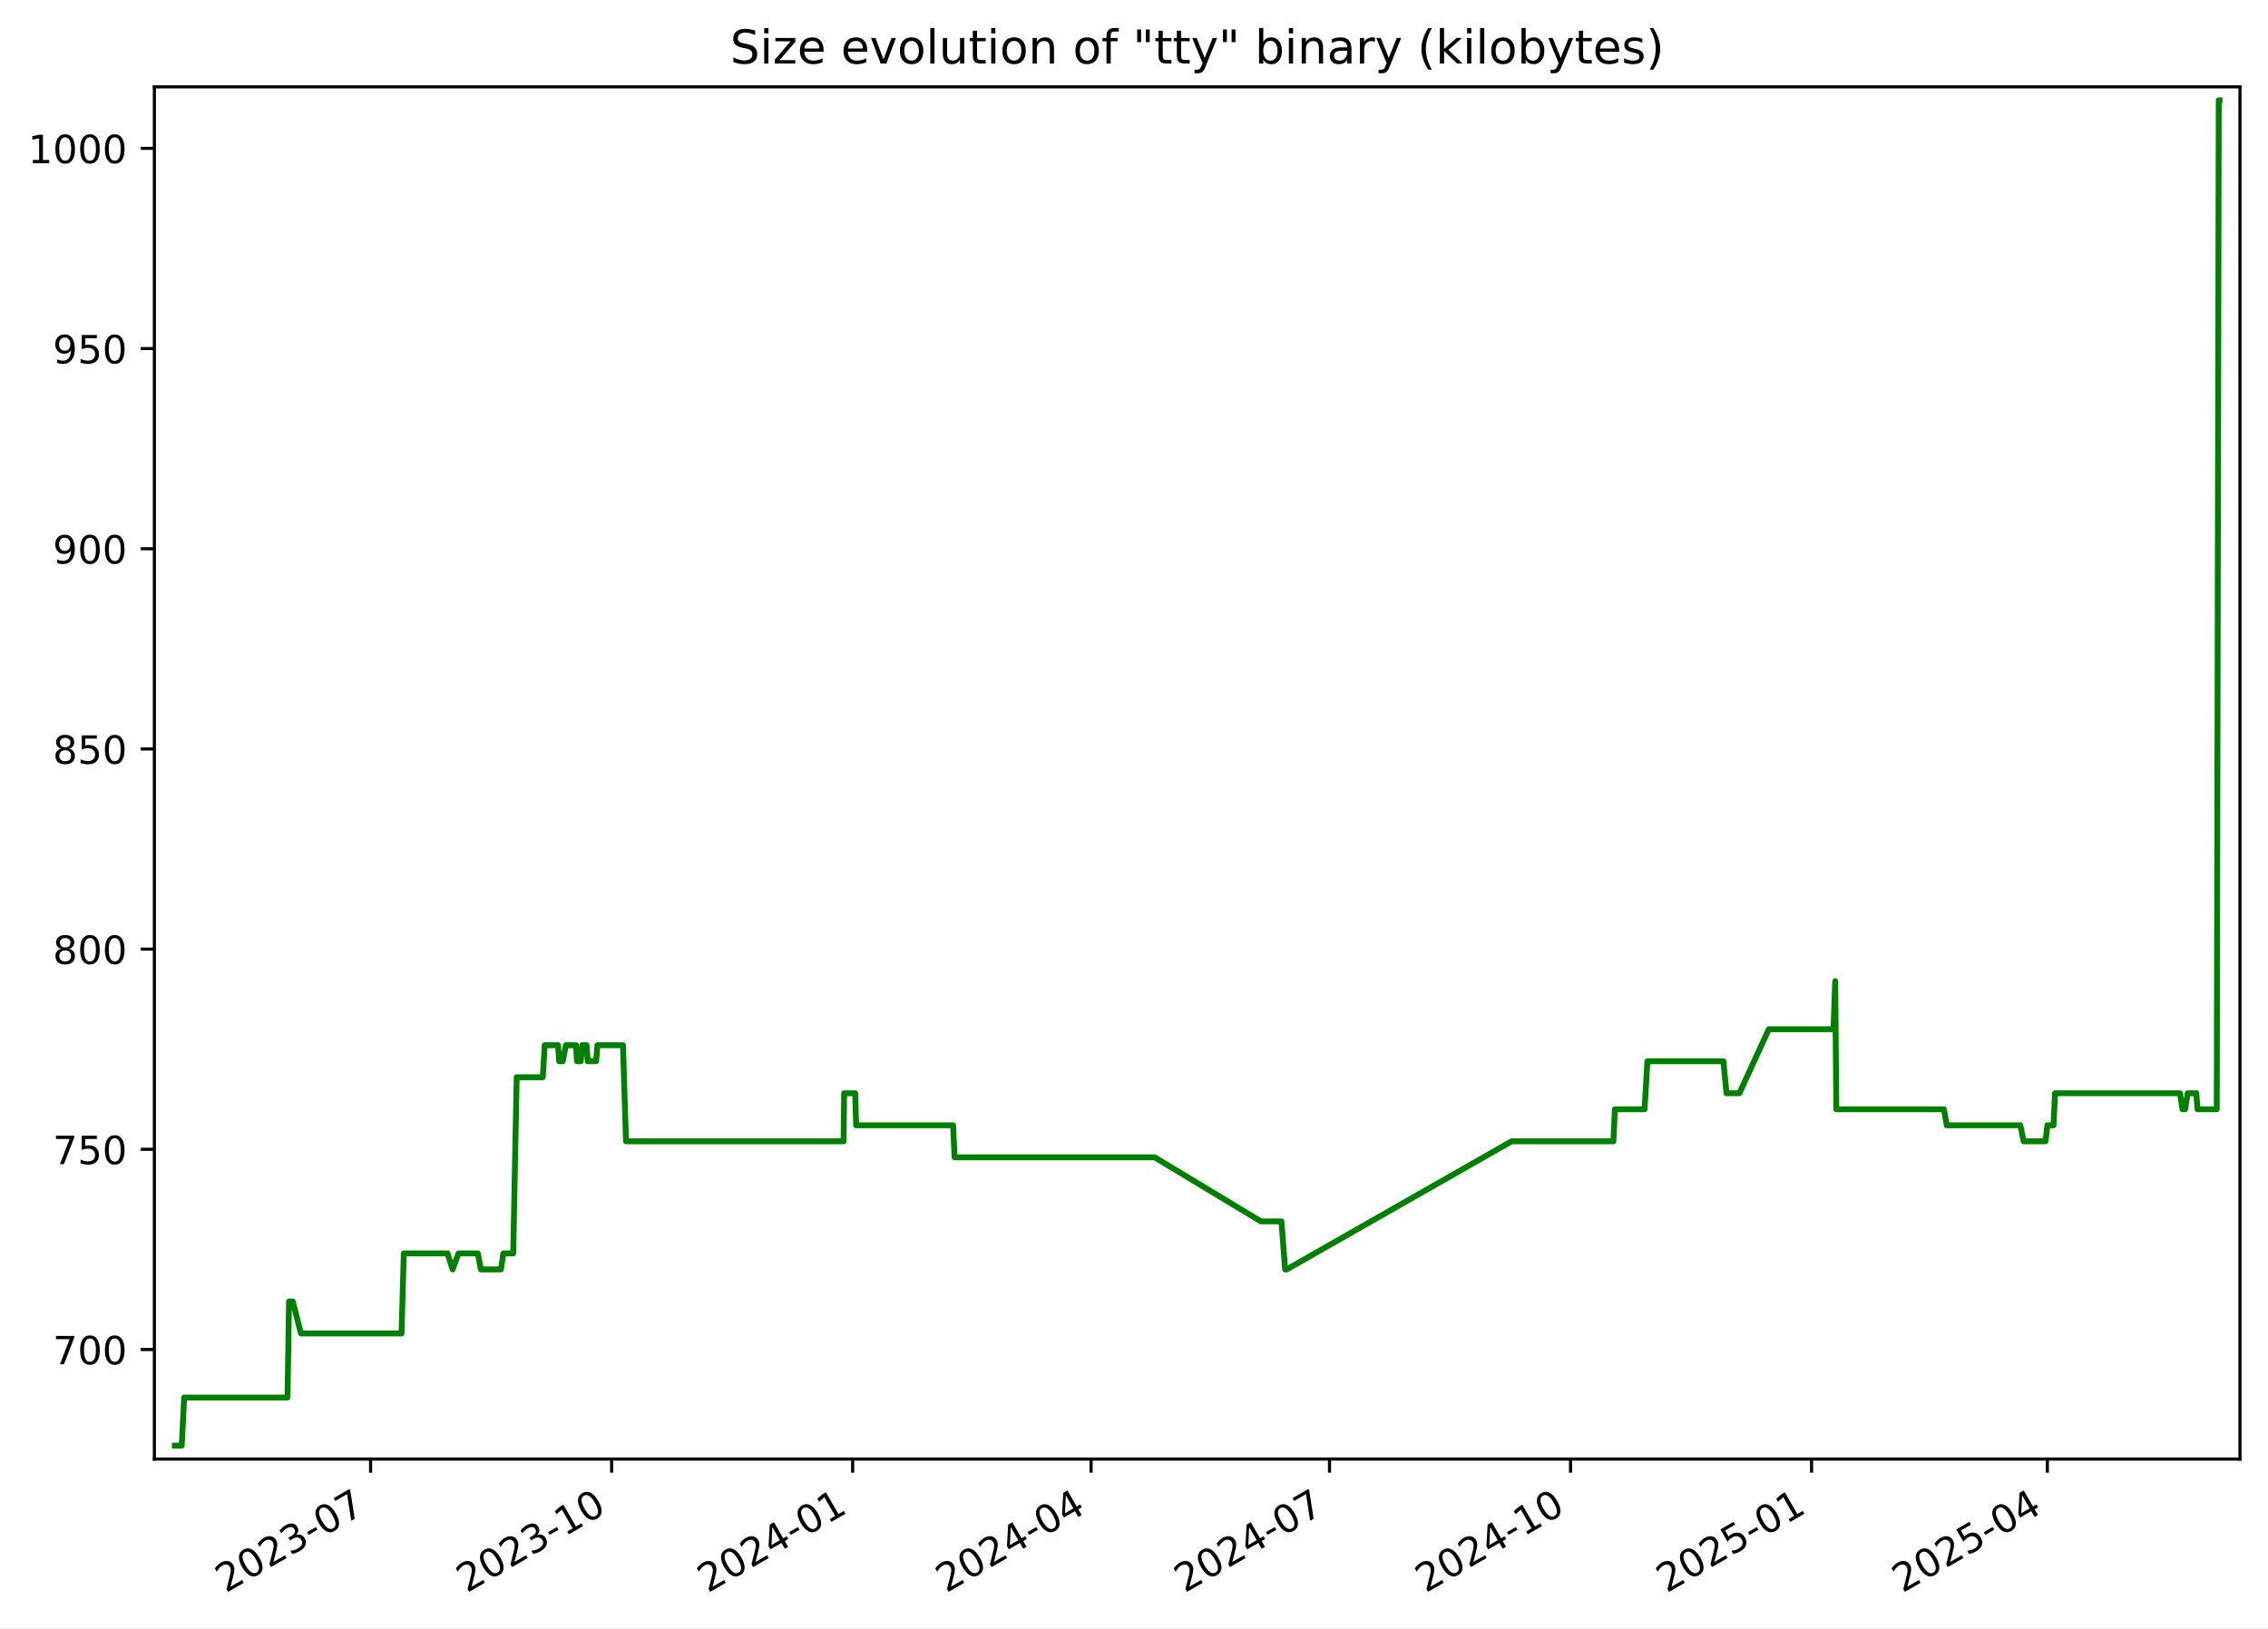
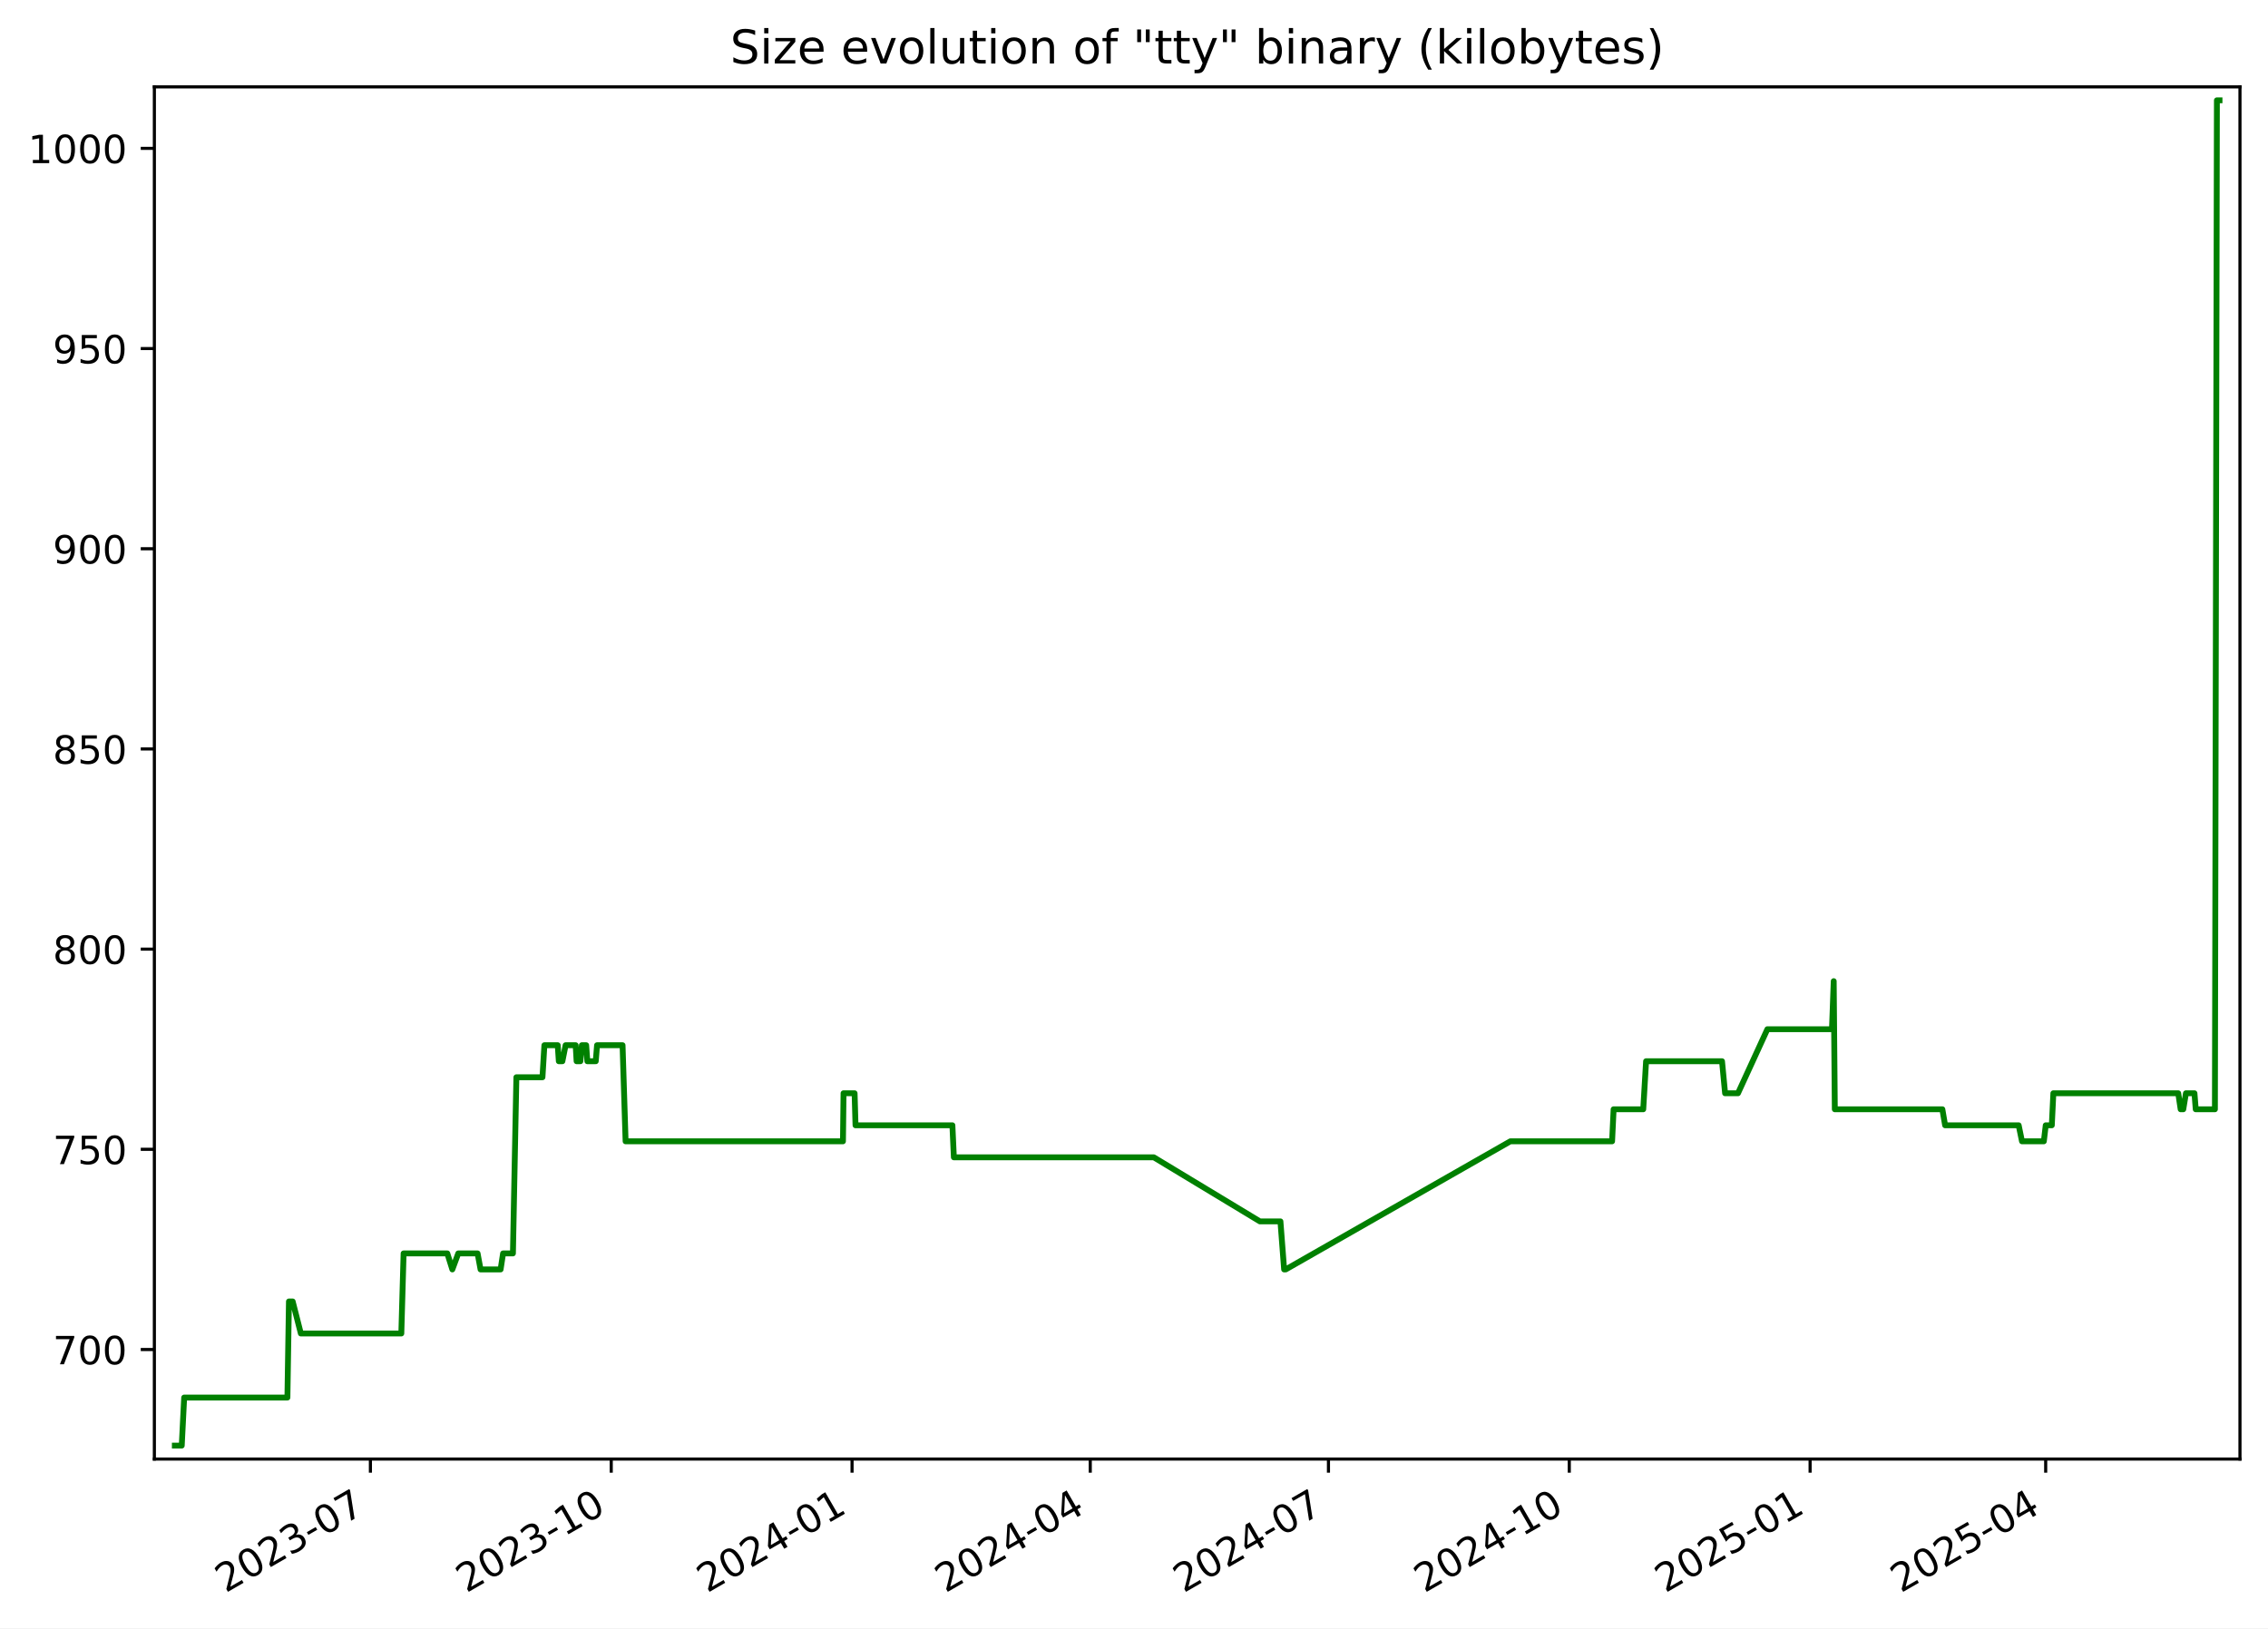
<svg xmlns="http://www.w3.org/2000/svg" xmlns:xlink="http://www.w3.org/1999/xlink" width="582.53pt" height="418.303pt" viewBox="0 0 582.53 418.303" version="1.1">
  <defs>
    <style type="text/css">*{stroke-linejoin: round; stroke-linecap: butt}</style>
  </defs>
  <g id="figure_1">
    <g id="patch_1">
      <path d="M -0 418.303  L 582.53 418.303  L 582.53 0  L -0 0  z " style="fill: #ffffff" />
    </g>
    <g id="axes_1">
      <g id="patch_2">
        <path d="M 39.65 374.83  L 575.33 374.83  L 575.33 22.318  L 39.65 22.318  z " style="fill: #ffffff" />
      </g>
      <g id="matplotlib.axis_1">
        <g id="xtick_1">
          <g id="line2d_1">
            <defs>
-               <path id="mc4d99b9cdb" d="M 0 0  L 0 3.5  " style="stroke: #000000; stroke-width: 0.8" />
+               <path id="m9fed1814bc" d="M 0 0  L 0 3.5  " style="stroke: #000000; stroke-width: 0.8" />
            </defs>
            <g>
-               <use xlink:href="#mc4d99b9cdb" x="95.184" y="374.83" style="stroke: #000000; stroke-width: 0.8" />
+               <use xlink:href="#m9fed1814bc" x="95.139" y="374.83" style="stroke: #000000; stroke-width: 0.8" />
            </g>
          </g>
          <g id="text_1">
-             <g transform="translate(57.959 409.302) rotate(-30) scale(0.1 -0.1)">
+             <g transform="translate(57.91376 409.302) rotate(-30) scale(0.1 -0.1)">
              <defs>
                <path id="DejaVuSans-32" d="M 1228 531  L 3431 531  L 3431 0  L 469 0  L 469 531  Q 828 903 1448 1529  Q 2069 2156 2228 2338  Q 2531 2678 2651 2914  Q 2772 3150 2772 3378  Q 2772 3750 2511 3984  Q 2250 4219 1831 4219  Q 1534 4219 1204 4116  Q 875 4013 500 3803  L 500 4441  Q 881 4594 1212 4672  Q 1544 4750 1819 4750  Q 2544 4750 2975 4387  Q 3406 4025 3406 3419  Q 3406 3131 3298 2873  Q 3191 2616 2906 2266  Q 2828 2175 2409 1742  Q 1991 1309 1228 531  z " transform="scale(0.015625)" />
                <path id="DejaVuSans-30" d="M 2034 4250  Q 1547 4250 1301 3770  Q 1056 3291 1056 2328  Q 1056 1369 1301 889  Q 1547 409 2034 409  Q 2525 409 2770 889  Q 3016 1369 3016 2328  Q 3016 3291 2770 3770  Q 2525 4250 2034 4250  z M 2034 4750  Q 2819 4750 3233 4129  Q 3647 3509 3647 2328  Q 3647 1150 3233 529  Q 2819 -91 2034 -91  Q 1250 -91 836 529  Q 422 1150 422 2328  Q 422 3509 836 4129  Q 1250 4750 2034 4750  z " transform="scale(0.015625)" />
                <path id="DejaVuSans-33" d="M 2597 2516  Q 3050 2419 3304 2112  Q 3559 1806 3559 1356  Q 3559 666 3084 287  Q 2609 -91 1734 -91  Q 1441 -91 1130 -33  Q 819 25 488 141  L 488 750  Q 750 597 1062 519  Q 1375 441 1716 441  Q 2309 441 2620 675  Q 2931 909 2931 1356  Q 2931 1769 2642 2001  Q 2353 2234 1838 2234  L 1294 2234  L 1294 2753  L 1863 2753  Q 2328 2753 2575 2939  Q 2822 3125 2822 3475  Q 2822 3834 2567 4026  Q 2313 4219 1838 4219  Q 1578 4219 1281 4162  Q 984 4106 628 3988  L 628 4550  Q 988 4650 1302 4700  Q 1616 4750 1894 4750  Q 2613 4750 3031 4423  Q 3450 4097 3450 3541  Q 3450 3153 3228 2886  Q 3006 2619 2597 2516  z " transform="scale(0.015625)" />
                <path id="DejaVuSans-2d" d="M 313 2009  L 1997 2009  L 1997 1497  L 313 1497  L 313 2009  z " transform="scale(0.015625)" />
                <path id="DejaVuSans-37" d="M 525 4666  L 3525 4666  L 3525 4397  L 1831 0  L 1172 0  L 2766 4134  L 525 4134  L 525 4666  z " transform="scale(0.015625)" />
              </defs>
              <use xlink:href="#DejaVuSans-32" />
              <use xlink:href="#DejaVuSans-30" x="63.623" />
              <use xlink:href="#DejaVuSans-32" x="127.246" />
              <use xlink:href="#DejaVuSans-33" x="190.869" />
              <use xlink:href="#DejaVuSans-2d" x="254.492" />
              <use xlink:href="#DejaVuSans-30" x="290.576" />
              <use xlink:href="#DejaVuSans-37" x="354.199" />
            </g>
          </g>
        </g>
        <g id="xtick_2">
          <g id="line2d_2">
            <g>
-               <use xlink:href="#mc4d99b9cdb" x="157.094" y="374.83" style="stroke: #000000; stroke-width: 0.8" />
+               <use xlink:href="#m9fed1814bc" x="156.993" y="374.83" style="stroke: #000000; stroke-width: 0.8" />
            </g>
          </g>
          <g id="text_2">
-             <g transform="translate(119.869 409.302) rotate(-30) scale(0.1 -0.1)">
+             <g transform="translate(119.768 409.302) rotate(-30) scale(0.1 -0.1)">
              <defs>
                <path id="DejaVuSans-31" d="M 794 531  L 1825 531  L 1825 4091  L 703 3866  L 703 4441  L 1819 4666  L 2450 4666  L 2450 531  L 3481 531  L 3481 0  L 794 0  L 794 531  z " transform="scale(0.015625)" />
              </defs>
              <use xlink:href="#DejaVuSans-32" />
              <use xlink:href="#DejaVuSans-30" x="63.623" />
              <use xlink:href="#DejaVuSans-32" x="127.246" />
              <use xlink:href="#DejaVuSans-33" x="190.869" />
              <use xlink:href="#DejaVuSans-2d" x="254.492" />
              <use xlink:href="#DejaVuSans-31" x="290.576" />
              <use xlink:href="#DejaVuSans-30" x="354.199" />
            </g>
          </g>
        </g>
        <g id="xtick_3">
          <g id="line2d_3">
            <g>
-               <use xlink:href="#mc4d99b9cdb" x="219.004" y="374.83" style="stroke: #000000; stroke-width: 0.8" />
+               <use xlink:href="#m9fed1814bc" x="218.847" y="374.83" style="stroke: #000000; stroke-width: 0.8" />
            </g>
          </g>
          <g id="text_3">
-             <g transform="translate(181.779 409.302) rotate(-30) scale(0.1 -0.1)">
+             <g transform="translate(181.6223 409.302) rotate(-30) scale(0.1 -0.1)">
              <defs>
                <path id="DejaVuSans-34" d="M 2419 4116  L 825 1625  L 2419 1625  L 2419 4116  z M 2253 4666  L 3047 4666  L 3047 1625  L 3713 1625  L 3713 1100  L 3047 1100  L 3047 0  L 2419 0  L 2419 1100  L 313 1100  L 313 1709  L 2253 4666  z " transform="scale(0.015625)" />
              </defs>
              <use xlink:href="#DejaVuSans-32" />
              <use xlink:href="#DejaVuSans-30" x="63.623" />
              <use xlink:href="#DejaVuSans-32" x="127.246" />
              <use xlink:href="#DejaVuSans-34" x="190.869" />
              <use xlink:href="#DejaVuSans-2d" x="254.492" />
              <use xlink:href="#DejaVuSans-30" x="290.576" />
              <use xlink:href="#DejaVuSans-31" x="354.199" />
            </g>
          </g>
        </g>
        <g id="xtick_4">
          <g id="line2d_4">
            <g>
-               <use xlink:href="#mc4d99b9cdb" x="280.241" y="374.83" style="stroke: #000000; stroke-width: 0.8" />
+               <use xlink:href="#m9fed1814bc" x="280.029" y="374.83" style="stroke: #000000; stroke-width: 0.8" />
            </g>
          </g>
          <g id="text_4">
-             <g transform="translate(243.016 409.302) rotate(-30) scale(0.1 -0.1)">
+             <g transform="translate(242.8043 409.302) rotate(-30) scale(0.1 -0.1)">
              <use xlink:href="#DejaVuSans-32" />
              <use xlink:href="#DejaVuSans-30" x="63.623" />
              <use xlink:href="#DejaVuSans-32" x="127.246" />
              <use xlink:href="#DejaVuSans-34" x="190.869" />
              <use xlink:href="#DejaVuSans-2d" x="254.492" />
              <use xlink:href="#DejaVuSans-30" x="290.576" />
              <use xlink:href="#DejaVuSans-34" x="354.199" />
            </g>
          </g>
        </g>
        <g id="xtick_5">
          <g id="line2d_5">
            <g>
-               <use xlink:href="#mc4d99b9cdb" x="341.478" y="374.83" style="stroke: #000000; stroke-width: 0.8" />
+               <use xlink:href="#m9fed1814bc" x="341.211" y="374.83" style="stroke: #000000; stroke-width: 0.8" />
            </g>
          </g>
          <g id="text_5">
-             <g transform="translate(304.2531 409.302) rotate(-30) scale(0.1 -0.1)">
+             <g transform="translate(303.9862 409.302) rotate(-30) scale(0.1 -0.1)">
              <use xlink:href="#DejaVuSans-32" />
              <use xlink:href="#DejaVuSans-30" x="63.623" />
              <use xlink:href="#DejaVuSans-32" x="127.246" />
              <use xlink:href="#DejaVuSans-34" x="190.869" />
              <use xlink:href="#DejaVuSans-2d" x="254.492" />
              <use xlink:href="#DejaVuSans-30" x="290.576" />
              <use xlink:href="#DejaVuSans-37" x="354.199" />
            </g>
          </g>
        </g>
        <g id="xtick_6">
          <g id="line2d_6">
            <g>
-               <use xlink:href="#mc4d99b9cdb" x="403.388" y="374.83" style="stroke: #000000; stroke-width: 0.8" />
+               <use xlink:href="#m9fed1814bc" x="403.065" y="374.83" style="stroke: #000000; stroke-width: 0.8" />
            </g>
          </g>
          <g id="text_6">
-             <g transform="translate(366.163 409.302) rotate(-30) scale(0.1 -0.1)">
+             <g transform="translate(365.8405 409.302) rotate(-30) scale(0.1 -0.1)">
              <use xlink:href="#DejaVuSans-32" />
              <use xlink:href="#DejaVuSans-30" x="63.623" />
              <use xlink:href="#DejaVuSans-32" x="127.246" />
              <use xlink:href="#DejaVuSans-34" x="190.869" />
              <use xlink:href="#DejaVuSans-2d" x="254.492" />
              <use xlink:href="#DejaVuSans-31" x="290.576" />
              <use xlink:href="#DejaVuSans-30" x="354.199" />
            </g>
          </g>
        </g>
        <g id="xtick_7">
          <g id="line2d_7">
            <g>
-               <use xlink:href="#mc4d99b9cdb" x="465.298" y="374.83" style="stroke: #000000; stroke-width: 0.8" />
+               <use xlink:href="#m9fed1814bc" x="464.92" y="374.83" style="stroke: #000000; stroke-width: 0.8" />
            </g>
          </g>
          <g id="text_7">
-             <g transform="translate(428.073 409.302) rotate(-30) scale(0.1 -0.1)">
+             <g transform="translate(427.6948 409.302) rotate(-30) scale(0.1 -0.1)">
              <defs>
                <path id="DejaVuSans-35" d="M 691 4666  L 3169 4666  L 3169 4134  L 1269 4134  L 1269 2991  Q 1406 3038 1543 3061  Q 1681 3084 1819 3084  Q 2600 3084 3056 2656  Q 3513 2228 3513 1497  Q 3513 744 3044 326  Q 2575 -91 1722 -91  Q 1428 -91 1123 -41  Q 819 9 494 109  L 494 744  Q 775 591 1075 516  Q 1375 441 1709 441  Q 2250 441 2565 725  Q 2881 1009 2881 1497  Q 2881 1984 2565 2268  Q 2250 2553 1709 2553  Q 1456 2553 1204 2497  Q 953 2441 691 2322  L 691 4666  z " transform="scale(0.015625)" />
              </defs>
              <use xlink:href="#DejaVuSans-32" />
              <use xlink:href="#DejaVuSans-30" x="63.623" />
              <use xlink:href="#DejaVuSans-32" x="127.246" />
              <use xlink:href="#DejaVuSans-35" x="190.869" />
              <use xlink:href="#DejaVuSans-2d" x="254.492" />
              <use xlink:href="#DejaVuSans-30" x="290.576" />
              <use xlink:href="#DejaVuSans-31" x="354.199" />
            </g>
          </g>
        </g>
        <g id="xtick_8">
          <g id="line2d_8">
            <g>
-               <use xlink:href="#mc4d99b9cdb" x="525.862" y="374.83" style="stroke: #000000; stroke-width: 0.8" />
+               <use xlink:href="#m9fed1814bc" x="525.429" y="374.83" style="stroke: #000000; stroke-width: 0.8" />
            </g>
          </g>
          <g id="text_8">
-             <g transform="translate(488.6371 409.302) rotate(-30) scale(0.1 -0.1)">
+             <g transform="translate(488.2044 409.302) rotate(-30) scale(0.1 -0.1)">
              <use xlink:href="#DejaVuSans-32" />
              <use xlink:href="#DejaVuSans-30" x="63.623" />
              <use xlink:href="#DejaVuSans-32" x="127.246" />
              <use xlink:href="#DejaVuSans-35" x="190.869" />
              <use xlink:href="#DejaVuSans-2d" x="254.492" />
              <use xlink:href="#DejaVuSans-30" x="290.576" />
              <use xlink:href="#DejaVuSans-34" x="354.199" />
            </g>
          </g>
        </g>
      </g>
      <g id="matplotlib.axis_2">
        <g id="ytick_1">
          <g id="line2d_9">
            <defs>
-               <path id="m888ae3a806" d="M 0 0  L -3.5 0  " style="stroke: #000000; stroke-width: 0.8" />
+               <path id="m040f1886f2" d="M 0 0  L -3.5 0  " style="stroke: #000000; stroke-width: 0.8" />
            </defs>
            <g>
-               <use xlink:href="#m888ae3a806" x="39.65" y="346.688" style="stroke: #000000; stroke-width: 0.8" />
+               <use xlink:href="#m040f1886f2" x="39.65" y="346.688" style="stroke: #000000; stroke-width: 0.8" />
            </g>
          </g>
          <g id="text_9">
            <g transform="translate(13.5625 350.4876) scale(0.1 -0.1)">
              <use xlink:href="#DejaVuSans-37" />
              <use xlink:href="#DejaVuSans-30" x="63.623" />
              <use xlink:href="#DejaVuSans-30" x="127.246" />
            </g>
          </g>
        </g>
        <g id="ytick_2">
          <g id="line2d_10">
            <g>
-               <use xlink:href="#m888ae3a806" x="39.65" y="295.26" style="stroke: #000000; stroke-width: 0.8" />
+               <use xlink:href="#m040f1886f2" x="39.65" y="295.26" style="stroke: #000000; stroke-width: 0.8" />
            </g>
          </g>
          <g id="text_10">
            <g transform="translate(13.5625 299.0591) scale(0.1 -0.1)">
              <use xlink:href="#DejaVuSans-37" />
              <use xlink:href="#DejaVuSans-35" x="63.623" />
              <use xlink:href="#DejaVuSans-30" x="127.246" />
            </g>
          </g>
        </g>
        <g id="ytick_3">
          <g id="line2d_11">
            <g>
-               <use xlink:href="#m888ae3a806" x="39.65" y="243.831" style="stroke: #000000; stroke-width: 0.8" />
+               <use xlink:href="#m040f1886f2" x="39.65" y="243.831" style="stroke: #000000; stroke-width: 0.8" />
            </g>
          </g>
          <g id="text_11">
            <g transform="translate(13.5625 247.6305) scale(0.1 -0.1)">
              <defs>
                <path id="DejaVuSans-38" d="M 2034 2216  Q 1584 2216 1326 1975  Q 1069 1734 1069 1313  Q 1069 891 1326 650  Q 1584 409 2034 409  Q 2484 409 2743 651  Q 3003 894 3003 1313  Q 3003 1734 2745 1975  Q 2488 2216 2034 2216  z M 1403 2484  Q 997 2584 770 2862  Q 544 3141 544 3541  Q 544 4100 942 4425  Q 1341 4750 2034 4750  Q 2731 4750 3128 4425  Q 3525 4100 3525 3541  Q 3525 3141 3298 2862  Q 3072 2584 2669 2484  Q 3125 2378 3379 2068  Q 3634 1759 3634 1313  Q 3634 634 3220 271  Q 2806 -91 2034 -91  Q 1263 -91 848 271  Q 434 634 434 1313  Q 434 1759 690 2068  Q 947 2378 1403 2484  z M 1172 3481  Q 1172 3119 1398 2916  Q 1625 2713 2034 2713  Q 2441 2713 2670 2916  Q 2900 3119 2900 3481  Q 2900 3844 2670 4047  Q 2441 4250 2034 4250  Q 1625 4250 1398 4047  Q 1172 3844 1172 3481  z " transform="scale(0.015625)" />
              </defs>
              <use xlink:href="#DejaVuSans-38" />
              <use xlink:href="#DejaVuSans-30" x="63.623" />
              <use xlink:href="#DejaVuSans-30" x="127.246" />
            </g>
          </g>
        </g>
        <g id="ytick_4">
          <g id="line2d_12">
            <g>
-               <use xlink:href="#m888ae3a806" x="39.65" y="192.403" style="stroke: #000000; stroke-width: 0.8" />
+               <use xlink:href="#m040f1886f2" x="39.65" y="192.403" style="stroke: #000000; stroke-width: 0.8" />
            </g>
          </g>
          <g id="text_12">
            <g transform="translate(13.5625 196.2019) scale(0.1 -0.1)">
              <use xlink:href="#DejaVuSans-38" />
              <use xlink:href="#DejaVuSans-35" x="63.623" />
              <use xlink:href="#DejaVuSans-30" x="127.246" />
            </g>
          </g>
        </g>
        <g id="ytick_5">
          <g id="line2d_13">
            <g>
-               <use xlink:href="#m888ae3a806" x="39.65" y="140.974" style="stroke: #000000; stroke-width: 0.8" />
+               <use xlink:href="#m040f1886f2" x="39.65" y="140.974" style="stroke: #000000; stroke-width: 0.8" />
            </g>
          </g>
          <g id="text_13">
            <g transform="translate(13.5625 144.7733) scale(0.1 -0.1)">
              <defs>
                <path id="DejaVuSans-39" d="M 703 97  L 703 672  Q 941 559 1184 500  Q 1428 441 1663 441  Q 2288 441 2617 861  Q 2947 1281 2994 2138  Q 2813 1869 2534 1725  Q 2256 1581 1919 1581  Q 1219 1581 811 2004  Q 403 2428 403 3163  Q 403 3881 828 4315  Q 1253 4750 1959 4750  Q 2769 4750 3195 4129  Q 3622 3509 3622 2328  Q 3622 1225 3098 567  Q 2575 -91 1691 -91  Q 1453 -91 1209 -44  Q 966 3 703 97  z M 1959 2075  Q 2384 2075 2632 2365  Q 2881 2656 2881 3163  Q 2881 3666 2632 3958  Q 2384 4250 1959 4250  Q 1534 4250 1286 3958  Q 1038 3666 1038 3163  Q 1038 2656 1286 2365  Q 1534 2075 1959 2075  z " transform="scale(0.015625)" />
              </defs>
              <use xlink:href="#DejaVuSans-39" />
              <use xlink:href="#DejaVuSans-30" x="63.623" />
              <use xlink:href="#DejaVuSans-30" x="127.246" />
            </g>
          </g>
        </g>
        <g id="ytick_6">
          <g id="line2d_14">
            <g>
-               <use xlink:href="#m888ae3a806" x="39.65" y="89.546" style="stroke: #000000; stroke-width: 0.8" />
+               <use xlink:href="#m040f1886f2" x="39.65" y="89.546" style="stroke: #000000; stroke-width: 0.8" />
            </g>
          </g>
          <g id="text_14">
            <g transform="translate(13.5625 93.34477) scale(0.1 -0.1)">
              <use xlink:href="#DejaVuSans-39" />
              <use xlink:href="#DejaVuSans-35" x="63.623" />
              <use xlink:href="#DejaVuSans-30" x="127.246" />
            </g>
          </g>
        </g>
        <g id="ytick_7">
          <g id="line2d_15">
            <g>
-               <use xlink:href="#m888ae3a806" x="39.65" y="38.117" style="stroke: #000000; stroke-width: 0.8" />
+               <use xlink:href="#m040f1886f2" x="39.65" y="38.117" style="stroke: #000000; stroke-width: 0.8" />
            </g>
          </g>
          <g id="text_15">
            <g transform="translate(7.2 41.9162) scale(0.1 -0.1)">
              <use xlink:href="#DejaVuSans-31" />
              <use xlink:href="#DejaVuSans-30" x="63.623" />
              <use xlink:href="#DejaVuSans-30" x="127.246" />
              <use xlink:href="#DejaVuSans-30" x="190.869" />
            </g>
          </g>
        </g>
      </g>
      <g id="line2d_16">
-         <path d="M 44.902 371.374  L 46.683 371.374  L 47.306 359.031  L 73.847 359.031  L 74.241 334.346  L 75.203 334.346  L 77.3 342.574  L 103.131 342.574  L 103.717 322.003  L 114.954 322.003  L 116.244 326.117  L 117.77 322.003  L 122.74 322.003  L 123.501 326.117  L 128.655 326.117  L 129.286 322.003  L 131.824 322.003  L 132.71 276.746  L 139.416 276.746  L 139.91 268.517  L 143.342 268.517  L 143.62 272.631  L 144.538 272.631  L 145.36 268.517  L 147.952 268.517  L 148.192 272.631  L 149.163 272.631  L 149.541 268.517  L 150.654 268.517  L 150.956 272.631  L 153.116 272.631  L 153.449 268.517  L 160.008 268.517  L 160.788 293.203  L 216.669 293.203  L 216.814 280.86  L 219.66 280.86  L 219.893 289.088  L 244.801 289.088  L 245.179 297.317  L 296.58 297.317  L 323.855 313.774  L 329.133 313.774  L 330.081 326.117  L 330.491 326.117  L 388.237 293.203  L 414.394 293.203  L 414.786 284.974  L 422.404 284.974  L 423.132 272.631  L 442.655 272.631  L 443.445 280.86  L 446.758 280.86  L 454.317 264.403  L 470.921 264.403  L 471.369 252.06  L 471.652 284.974  L 499.3 284.974  L 500.007 289.088  L 518.919 289.088  L 519.77 293.203  L 525.388 293.203  L 525.873 289.088  L 527.436 289.088  L 527.832 280.86  L 559.94 280.86  L 560.558 284.974  L 561.233 284.974  L 561.914 280.86  L 564.111 280.86  L 564.434 284.974  L 569.368 284.974  L 569.879 25.774  L 570.078 25.774  L 570.078 25.774  " clip-path="url(#p5cad35f249)" style="fill: none; stroke: #008000; stroke-width: 1.5; stroke-linecap: square" />
+         <path d="M 44.902 371.374  L 46.682 371.374  L 47.304 359.031  L 73.821 359.031  L 74.215 334.346  L 75.175 334.346  L 77.271 342.574  L 103.079 342.574  L 103.664 322.003  L 114.891 322.003  L 116.18 326.117  L 117.704 322.003  L 122.67 322.003  L 123.431 326.117  L 128.58 326.117  L 129.21 322.003  L 131.746 322.003  L 132.631 276.746  L 139.331 276.746  L 139.825 268.517  L 143.254 268.517  L 143.531 272.631  L 144.448 272.631  L 145.27 268.517  L 147.859 268.517  L 148.099 272.631  L 149.069 272.631  L 149.447 268.517  L 150.559 268.517  L 150.86 272.631  L 153.019 272.631  L 153.351 268.517  L 159.904 268.517  L 160.684 293.203  L 216.514 293.203  L 216.659 280.86  L 219.503 280.86  L 219.735 289.088  L 244.621 289.088  L 244.999 297.317  L 296.354 297.317  L 323.604 313.774  L 328.877 313.774  L 329.825 326.117  L 330.234 326.117  L 387.928 293.203  L 414.062 293.203  L 414.454 284.974  L 422.064 284.974  L 422.791 272.631  L 442.297 272.631  L 443.086 280.86  L 446.396 280.86  L 453.948 264.403  L 470.537 264.403  L 470.986 252.06  L 471.268 284.974  L 498.891 284.974  L 499.597 289.088  L 518.493 289.088  L 519.343 293.203  L 524.956 293.203  L 525.441 289.088  L 527.002 289.088  L 527.398 280.86  L 559.476 280.86  L 560.095 284.974  L 560.769 284.974  L 561.449 280.86  L 563.644 280.86  L 563.967 284.974  L 568.896 284.974  L 569.406 25.774  L 570.078 25.774  L 570.078 25.774  " clip-path="url(#pe81119942c)" style="fill: none; stroke: #008000; stroke-width: 1.5; stroke-linecap: square" />
      </g>
      <g id="patch_3">
        <path d="M 39.65 374.83  L 39.65 22.318  " style="fill: none; stroke: #000000; stroke-width: 0.8; stroke-linejoin: miter; stroke-linecap: square" />
      </g>
      <g id="patch_4">
        <path d="M 575.33 374.83  L 575.33 22.318  " style="fill: none; stroke: #000000; stroke-width: 0.8; stroke-linejoin: miter; stroke-linecap: square" />
      </g>
      <g id="patch_5">
        <path d="M 39.65 374.83  L 575.33 374.83  " style="fill: none; stroke: #000000; stroke-width: 0.8; stroke-linejoin: miter; stroke-linecap: square" />
      </g>
      <g id="patch_6">
        <path d="M 39.65 22.318  L 575.33 22.318  " style="fill: none; stroke: #000000; stroke-width: 0.8; stroke-linejoin: miter; stroke-linecap: square" />
      </g>
      <g id="text_16">
        <g transform="translate(187.5387 16.31812) scale(0.12 -0.12)">
          <defs>
            <path id="DejaVuSans-53" d="M 3425 4513  L 3425 3897  Q 3066 4069 2747 4153  Q 2428 4238 2131 4238  Q 1616 4238 1336 4038  Q 1056 3838 1056 3469  Q 1056 3159 1242 3001  Q 1428 2844 1947 2747  L 2328 2669  Q 3034 2534 3370 2195  Q 3706 1856 3706 1288  Q 3706 609 3251 259  Q 2797 -91 1919 -91  Q 1588 -91 1214 -16  Q 841 59 441 206  L 441 856  Q 825 641 1194 531  Q 1563 422 1919 422  Q 2459 422 2753 634  Q 3047 847 3047 1241  Q 3047 1584 2836 1778  Q 2625 1972 2144 2069  L 1759 2144  Q 1053 2284 737 2584  Q 422 2884 422 3419  Q 422 4038 858 4394  Q 1294 4750 2059 4750  Q 2388 4750 2728 4690  Q 3069 4631 3425 4513  z " transform="scale(0.015625)" />
            <path id="DejaVuSans-69" d="M 603 3500  L 1178 3500  L 1178 0  L 603 0  L 603 3500  z M 603 4863  L 1178 4863  L 1178 4134  L 603 4134  L 603 4863  z " transform="scale(0.015625)" />
            <path id="DejaVuSans-7a" d="M 353 3500  L 3084 3500  L 3084 2975  L 922 459  L 3084 459  L 3084 0  L 275 0  L 275 525  L 2438 3041  L 353 3041  L 353 3500  z " transform="scale(0.015625)" />
            <path id="DejaVuSans-65" d="M 3597 1894  L 3597 1613  L 953 1613  Q 991 1019 1311 708  Q 1631 397 2203 397  Q 2534 397 2845 478  Q 3156 559 3463 722  L 3463 178  Q 3153 47 2828 -22  Q 2503 -91 2169 -91  Q 1331 -91 842 396  Q 353 884 353 1716  Q 353 2575 817 3079  Q 1281 3584 2069 3584  Q 2775 3584 3186 3129  Q 3597 2675 3597 1894  z M 3022 2063  Q 3016 2534 2758 2815  Q 2500 3097 2075 3097  Q 1594 3097 1305 2825  Q 1016 2553 972 2059  L 3022 2063  z " transform="scale(0.015625)" />
            <path id="DejaVuSans-20" transform="scale(0.015625)" />
            <path id="DejaVuSans-76" d="M 191 3500  L 800 3500  L 1894 563  L 2988 3500  L 3597 3500  L 2284 0  L 1503 0  L 191 3500  z " transform="scale(0.015625)" />
            <path id="DejaVuSans-6f" d="M 1959 3097  Q 1497 3097 1228 2736  Q 959 2375 959 1747  Q 959 1119 1226 758  Q 1494 397 1959 397  Q 2419 397 2687 759  Q 2956 1122 2956 1747  Q 2956 2369 2687 2733  Q 2419 3097 1959 3097  z M 1959 3584  Q 2709 3584 3137 3096  Q 3566 2609 3566 1747  Q 3566 888 3137 398  Q 2709 -91 1959 -91  Q 1206 -91 779 398  Q 353 888 353 1747  Q 353 2609 779 3096  Q 1206 3584 1959 3584  z " transform="scale(0.015625)" />
            <path id="DejaVuSans-6c" d="M 603 4863  L 1178 4863  L 1178 0  L 603 0  L 603 4863  z " transform="scale(0.015625)" />
            <path id="DejaVuSans-75" d="M 544 1381  L 544 3500  L 1119 3500  L 1119 1403  Q 1119 906 1312 657  Q 1506 409 1894 409  Q 2359 409 2629 706  Q 2900 1003 2900 1516  L 2900 3500  L 3475 3500  L 3475 0  L 2900 0  L 2900 538  Q 2691 219 2414 64  Q 2138 -91 1772 -91  Q 1169 -91 856 284  Q 544 659 544 1381  z M 1991 3584  L 1991 3584  z " transform="scale(0.015625)" />
            <path id="DejaVuSans-74" d="M 1172 4494  L 1172 3500  L 2356 3500  L 2356 3053  L 1172 3053  L 1172 1153  Q 1172 725 1289 603  Q 1406 481 1766 481  L 2356 481  L 2356 0  L 1766 0  Q 1100 0 847 248  Q 594 497 594 1153  L 594 3053  L 172 3053  L 172 3500  L 594 3500  L 594 4494  L 1172 4494  z " transform="scale(0.015625)" />
            <path id="DejaVuSans-6e" d="M 3513 2113  L 3513 0  L 2938 0  L 2938 2094  Q 2938 2591 2744 2837  Q 2550 3084 2163 3084  Q 1697 3084 1428 2787  Q 1159 2491 1159 1978  L 1159 0  L 581 0  L 581 3500  L 1159 3500  L 1159 2956  Q 1366 3272 1645 3428  Q 1925 3584 2291 3584  Q 2894 3584 3203 3211  Q 3513 2838 3513 2113  z " transform="scale(0.015625)" />
            <path id="DejaVuSans-66" d="M 2375 4863  L 2375 4384  L 1825 4384  Q 1516 4384 1395 4259  Q 1275 4134 1275 3809  L 1275 3500  L 2222 3500  L 2222 3053  L 1275 3053  L 1275 0  L 697 0  L 697 3053  L 147 3053  L 147 3500  L 697 3500  L 697 3744  Q 697 4328 969 4595  Q 1241 4863 1831 4863  L 2375 4863  z " transform="scale(0.015625)" />
            <path id="DejaVuSans-22" d="M 1147 4666  L 1147 2931  L 616 2931  L 616 4666  L 1147 4666  z M 2328 4666  L 2328 2931  L 1797 2931  L 1797 4666  L 2328 4666  z " transform="scale(0.015625)" />
            <path id="DejaVuSans-79" d="M 2059 -325  Q 1816 -950 1584 -1140  Q 1353 -1331 966 -1331  L 506 -1331  L 506 -850  L 844 -850  Q 1081 -850 1212 -737  Q 1344 -625 1503 -206  L 1606 56  L 191 3500  L 800 3500  L 1894 763  L 2988 3500  L 3597 3500  L 2059 -325  z " transform="scale(0.015625)" />
            <path id="DejaVuSans-62" d="M 3116 1747  Q 3116 2381 2855 2742  Q 2594 3103 2138 3103  Q 1681 3103 1420 2742  Q 1159 2381 1159 1747  Q 1159 1113 1420 752  Q 1681 391 2138 391  Q 2594 391 2855 752  Q 3116 1113 3116 1747  z M 1159 2969  Q 1341 3281 1617 3432  Q 1894 3584 2278 3584  Q 2916 3584 3314 3078  Q 3713 2572 3713 1747  Q 3713 922 3314 415  Q 2916 -91 2278 -91  Q 1894 -91 1617 61  Q 1341 213 1159 525  L 1159 0  L 581 0  L 581 4863  L 1159 4863  L 1159 2969  z " transform="scale(0.015625)" />
            <path id="DejaVuSans-61" d="M 2194 1759  Q 1497 1759 1228 1600  Q 959 1441 959 1056  Q 959 750 1161 570  Q 1363 391 1709 391  Q 2188 391 2477 730  Q 2766 1069 2766 1631  L 2766 1759  L 2194 1759  z M 3341 1997  L 3341 0  L 2766 0  L 2766 531  Q 2569 213 2275 61  Q 1981 -91 1556 -91  Q 1019 -91 701 211  Q 384 513 384 1019  Q 384 1609 779 1909  Q 1175 2209 1959 2209  L 2766 2209  L 2766 2266  Q 2766 2663 2505 2880  Q 2244 3097 1772 3097  Q 1472 3097 1187 3025  Q 903 2953 641 2809  L 641 3341  Q 956 3463 1253 3523  Q 1550 3584 1831 3584  Q 2591 3584 2966 3190  Q 3341 2797 3341 1997  z " transform="scale(0.015625)" />
            <path id="DejaVuSans-72" d="M 2631 2963  Q 2534 3019 2420 3045  Q 2306 3072 2169 3072  Q 1681 3072 1420 2755  Q 1159 2438 1159 1844  L 1159 0  L 581 0  L 581 3500  L 1159 3500  L 1159 2956  Q 1341 3275 1631 3429  Q 1922 3584 2338 3584  Q 2397 3584 2469 3576  Q 2541 3569 2628 3553  L 2631 2963  z " transform="scale(0.015625)" />
            <path id="DejaVuSans-28" d="M 1984 4856  Q 1566 4138 1362 3434  Q 1159 2731 1159 2009  Q 1159 1288 1364 580  Q 1569 -128 1984 -844  L 1484 -844  Q 1016 -109 783 600  Q 550 1309 550 2009  Q 550 2706 781 3412  Q 1013 4119 1484 4856  L 1984 4856  z " transform="scale(0.015625)" />
            <path id="DejaVuSans-6b" d="M 581 4863  L 1159 4863  L 1159 1991  L 2875 3500  L 3609 3500  L 1753 1863  L 3688 0  L 2938 0  L 1159 1709  L 1159 0  L 581 0  L 581 4863  z " transform="scale(0.015625)" />
            <path id="DejaVuSans-73" d="M 2834 3397  L 2834 2853  Q 2591 2978 2328 3040  Q 2066 3103 1784 3103  Q 1356 3103 1142 2972  Q 928 2841 928 2578  Q 928 2378 1081 2264  Q 1234 2150 1697 2047  L 1894 2003  Q 2506 1872 2764 1633  Q 3022 1394 3022 966  Q 3022 478 2636 193  Q 2250 -91 1575 -91  Q 1294 -91 989 -36  Q 684 19 347 128  L 347 722  Q 666 556 975 473  Q 1284 391 1588 391  Q 1994 391 2212 530  Q 2431 669 2431 922  Q 2431 1156 2273 1281  Q 2116 1406 1581 1522  L 1381 1569  Q 847 1681 609 1914  Q 372 2147 372 2553  Q 372 3047 722 3315  Q 1072 3584 1716 3584  Q 2034 3584 2315 3537  Q 2597 3491 2834 3397  z " transform="scale(0.015625)" />
            <path id="DejaVuSans-29" d="M 513 4856  L 1013 4856  Q 1481 4119 1714 3412  Q 1947 2706 1947 2009  Q 1947 1309 1714 600  Q 1481 -109 1013 -844  L 513 -844  Q 928 -128 1133 580  Q 1338 1288 1338 2009  Q 1338 2731 1133 3434  Q 928 4138 513 4856  z " transform="scale(0.015625)" />
          </defs>
          <use xlink:href="#DejaVuSans-53" />
          <use xlink:href="#DejaVuSans-69" x="63.477" />
          <use xlink:href="#DejaVuSans-7a" x="91.26" />
          <use xlink:href="#DejaVuSans-65" x="143.75" />
          <use xlink:href="#DejaVuSans-20" x="205.273" />
          <use xlink:href="#DejaVuSans-65" x="237.061" />
          <use xlink:href="#DejaVuSans-76" x="298.584" />
          <use xlink:href="#DejaVuSans-6f" x="357.764" />
          <use xlink:href="#DejaVuSans-6c" x="418.945" />
          <use xlink:href="#DejaVuSans-75" x="446.729" />
          <use xlink:href="#DejaVuSans-74" x="510.107" />
          <use xlink:href="#DejaVuSans-69" x="549.316" />
          <use xlink:href="#DejaVuSans-6f" x="577.1" />
          <use xlink:href="#DejaVuSans-6e" x="638.281" />
          <use xlink:href="#DejaVuSans-20" x="701.66" />
          <use xlink:href="#DejaVuSans-6f" x="733.447" />
          <use xlink:href="#DejaVuSans-66" x="794.629" />
          <use xlink:href="#DejaVuSans-20" x="829.834" />
          <use xlink:href="#DejaVuSans-22" x="861.621" />
          <use xlink:href="#DejaVuSans-74" x="907.617" />
          <use xlink:href="#DejaVuSans-74" x="946.826" />
          <use xlink:href="#DejaVuSans-79" x="986.035" />
          <use xlink:href="#DejaVuSans-22" x="1045.215" />
          <use xlink:href="#DejaVuSans-20" x="1091.211" />
          <use xlink:href="#DejaVuSans-62" x="1122.998" />
          <use xlink:href="#DejaVuSans-69" x="1186.475" />
          <use xlink:href="#DejaVuSans-6e" x="1214.258" />
          <use xlink:href="#DejaVuSans-61" x="1277.637" />
          <use xlink:href="#DejaVuSans-72" x="1338.916" />
          <use xlink:href="#DejaVuSans-79" x="1380.029" />
          <use xlink:href="#DejaVuSans-20" x="1439.209" />
          <use xlink:href="#DejaVuSans-28" x="1470.996" />
          <use xlink:href="#DejaVuSans-6b" x="1510.01" />
          <use xlink:href="#DejaVuSans-69" x="1567.92" />
          <use xlink:href="#DejaVuSans-6c" x="1595.703" />
          <use xlink:href="#DejaVuSans-6f" x="1623.486" />
          <use xlink:href="#DejaVuSans-62" x="1684.668" />
          <use xlink:href="#DejaVuSans-79" x="1748.145" />
          <use xlink:href="#DejaVuSans-74" x="1807.324" />
          <use xlink:href="#DejaVuSans-65" x="1846.533" />
          <use xlink:href="#DejaVuSans-73" x="1908.057" />
          <use xlink:href="#DejaVuSans-29" x="1960.156" />
        </g>
      </g>
    </g>
  </g>
  <defs>
-     <clipPath id="p5cad35f249">
+     <clipPath id="pe81119942c">
      <rect x="39.65" y="22.318" width="535.68" height="352.512" />
    </clipPath>
  </defs>
</svg>
